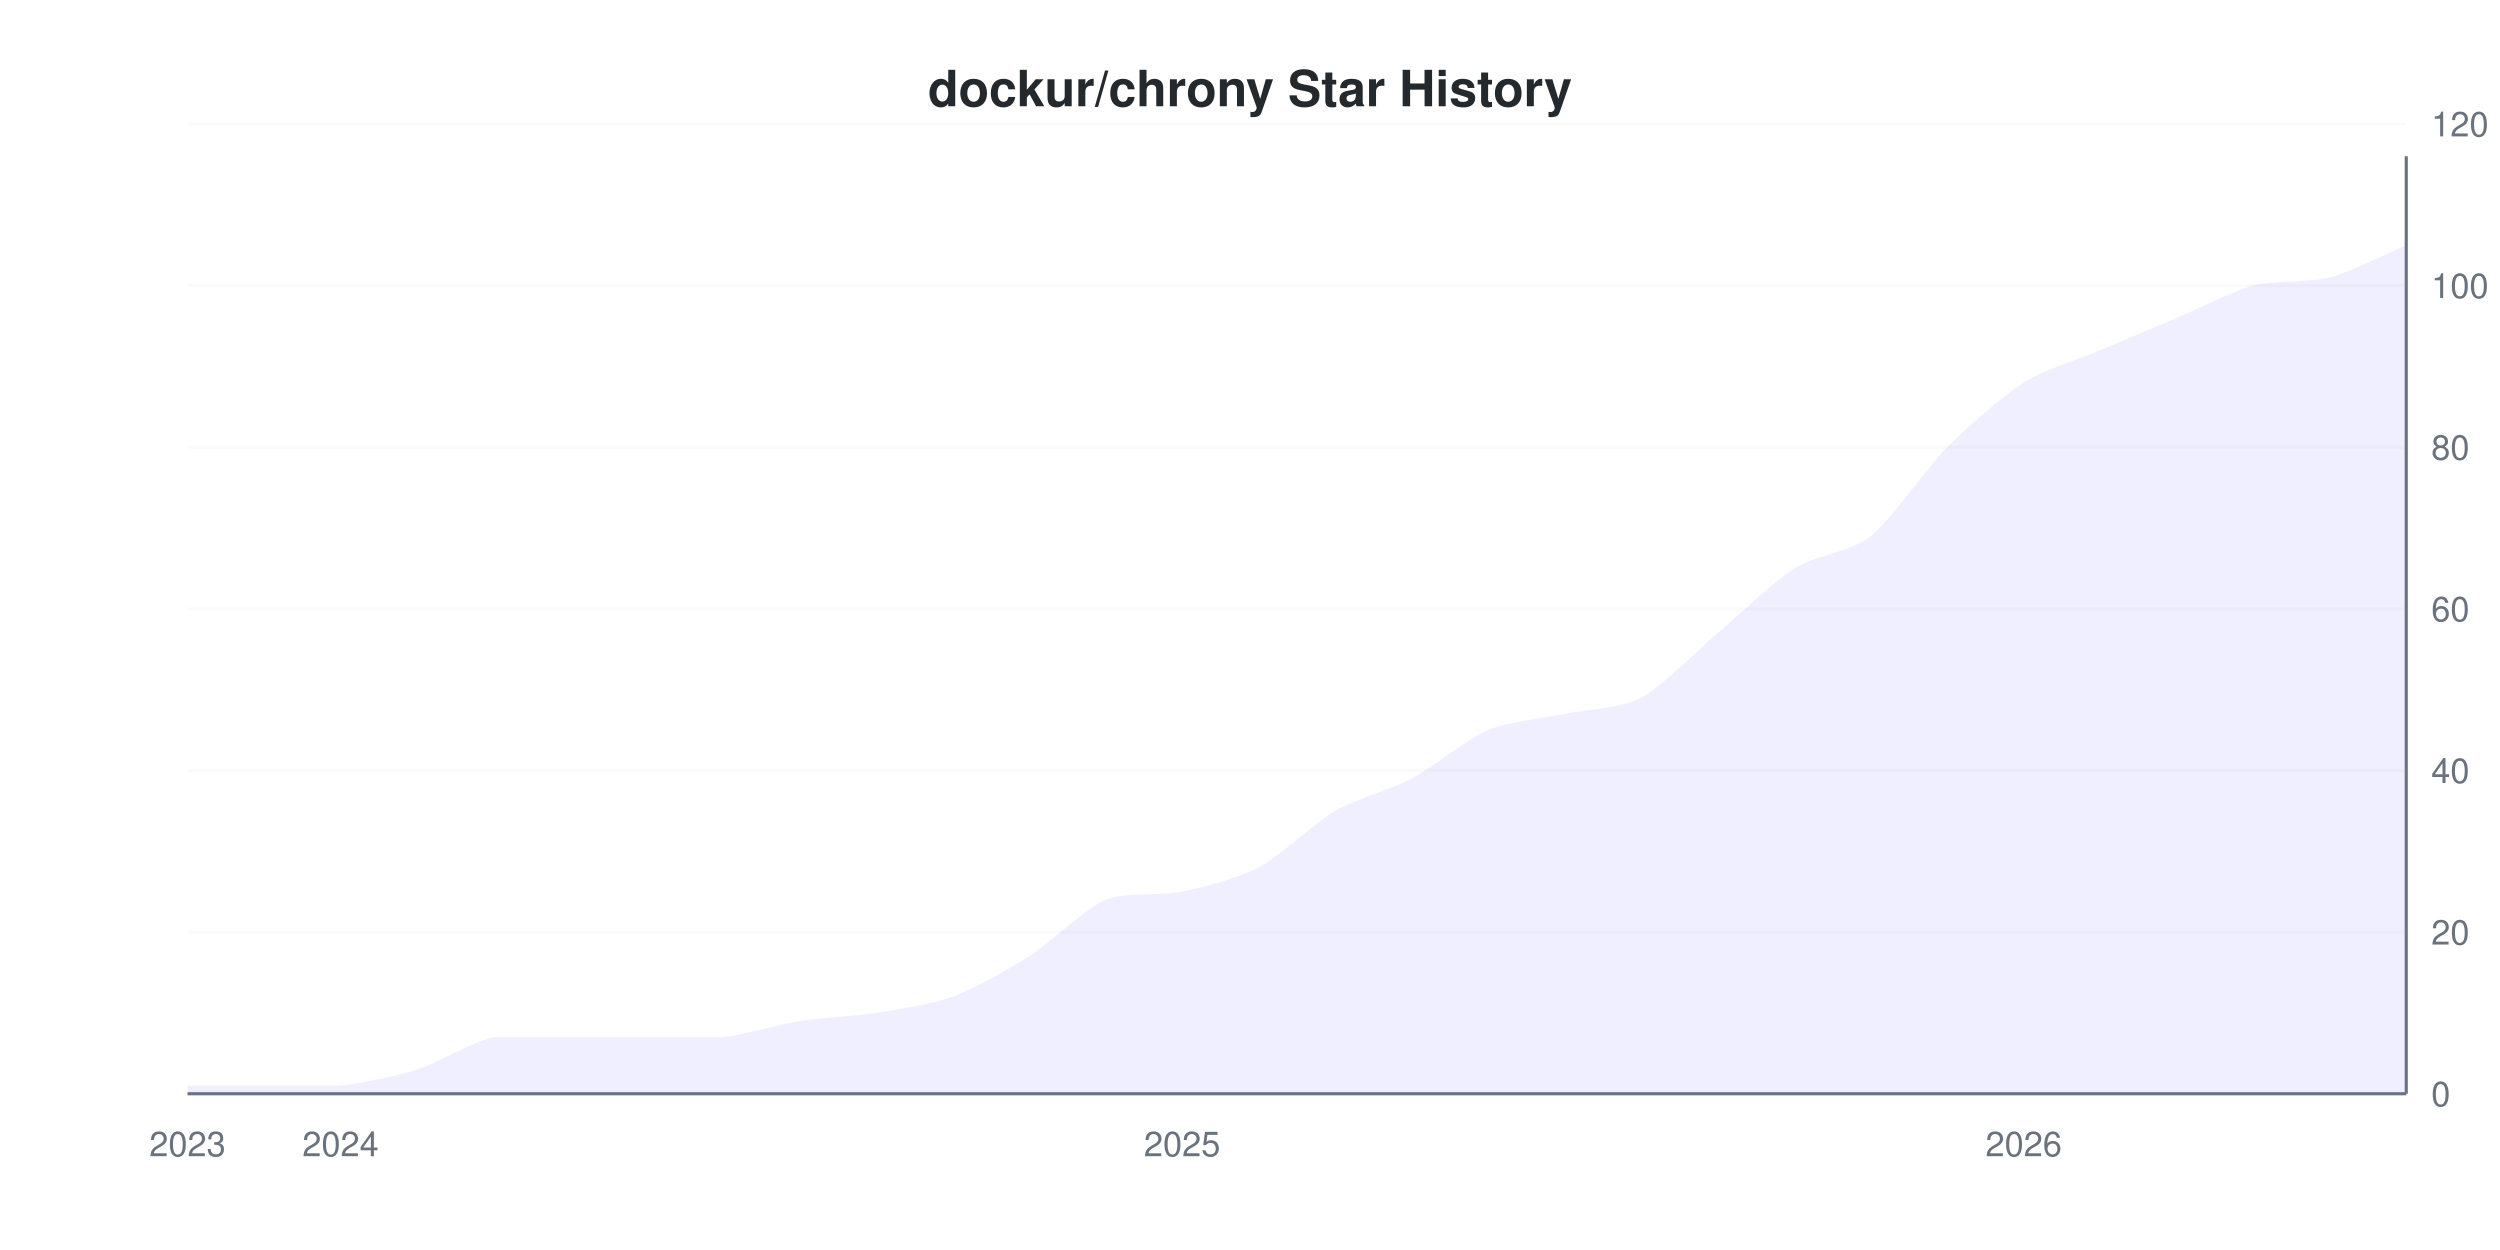
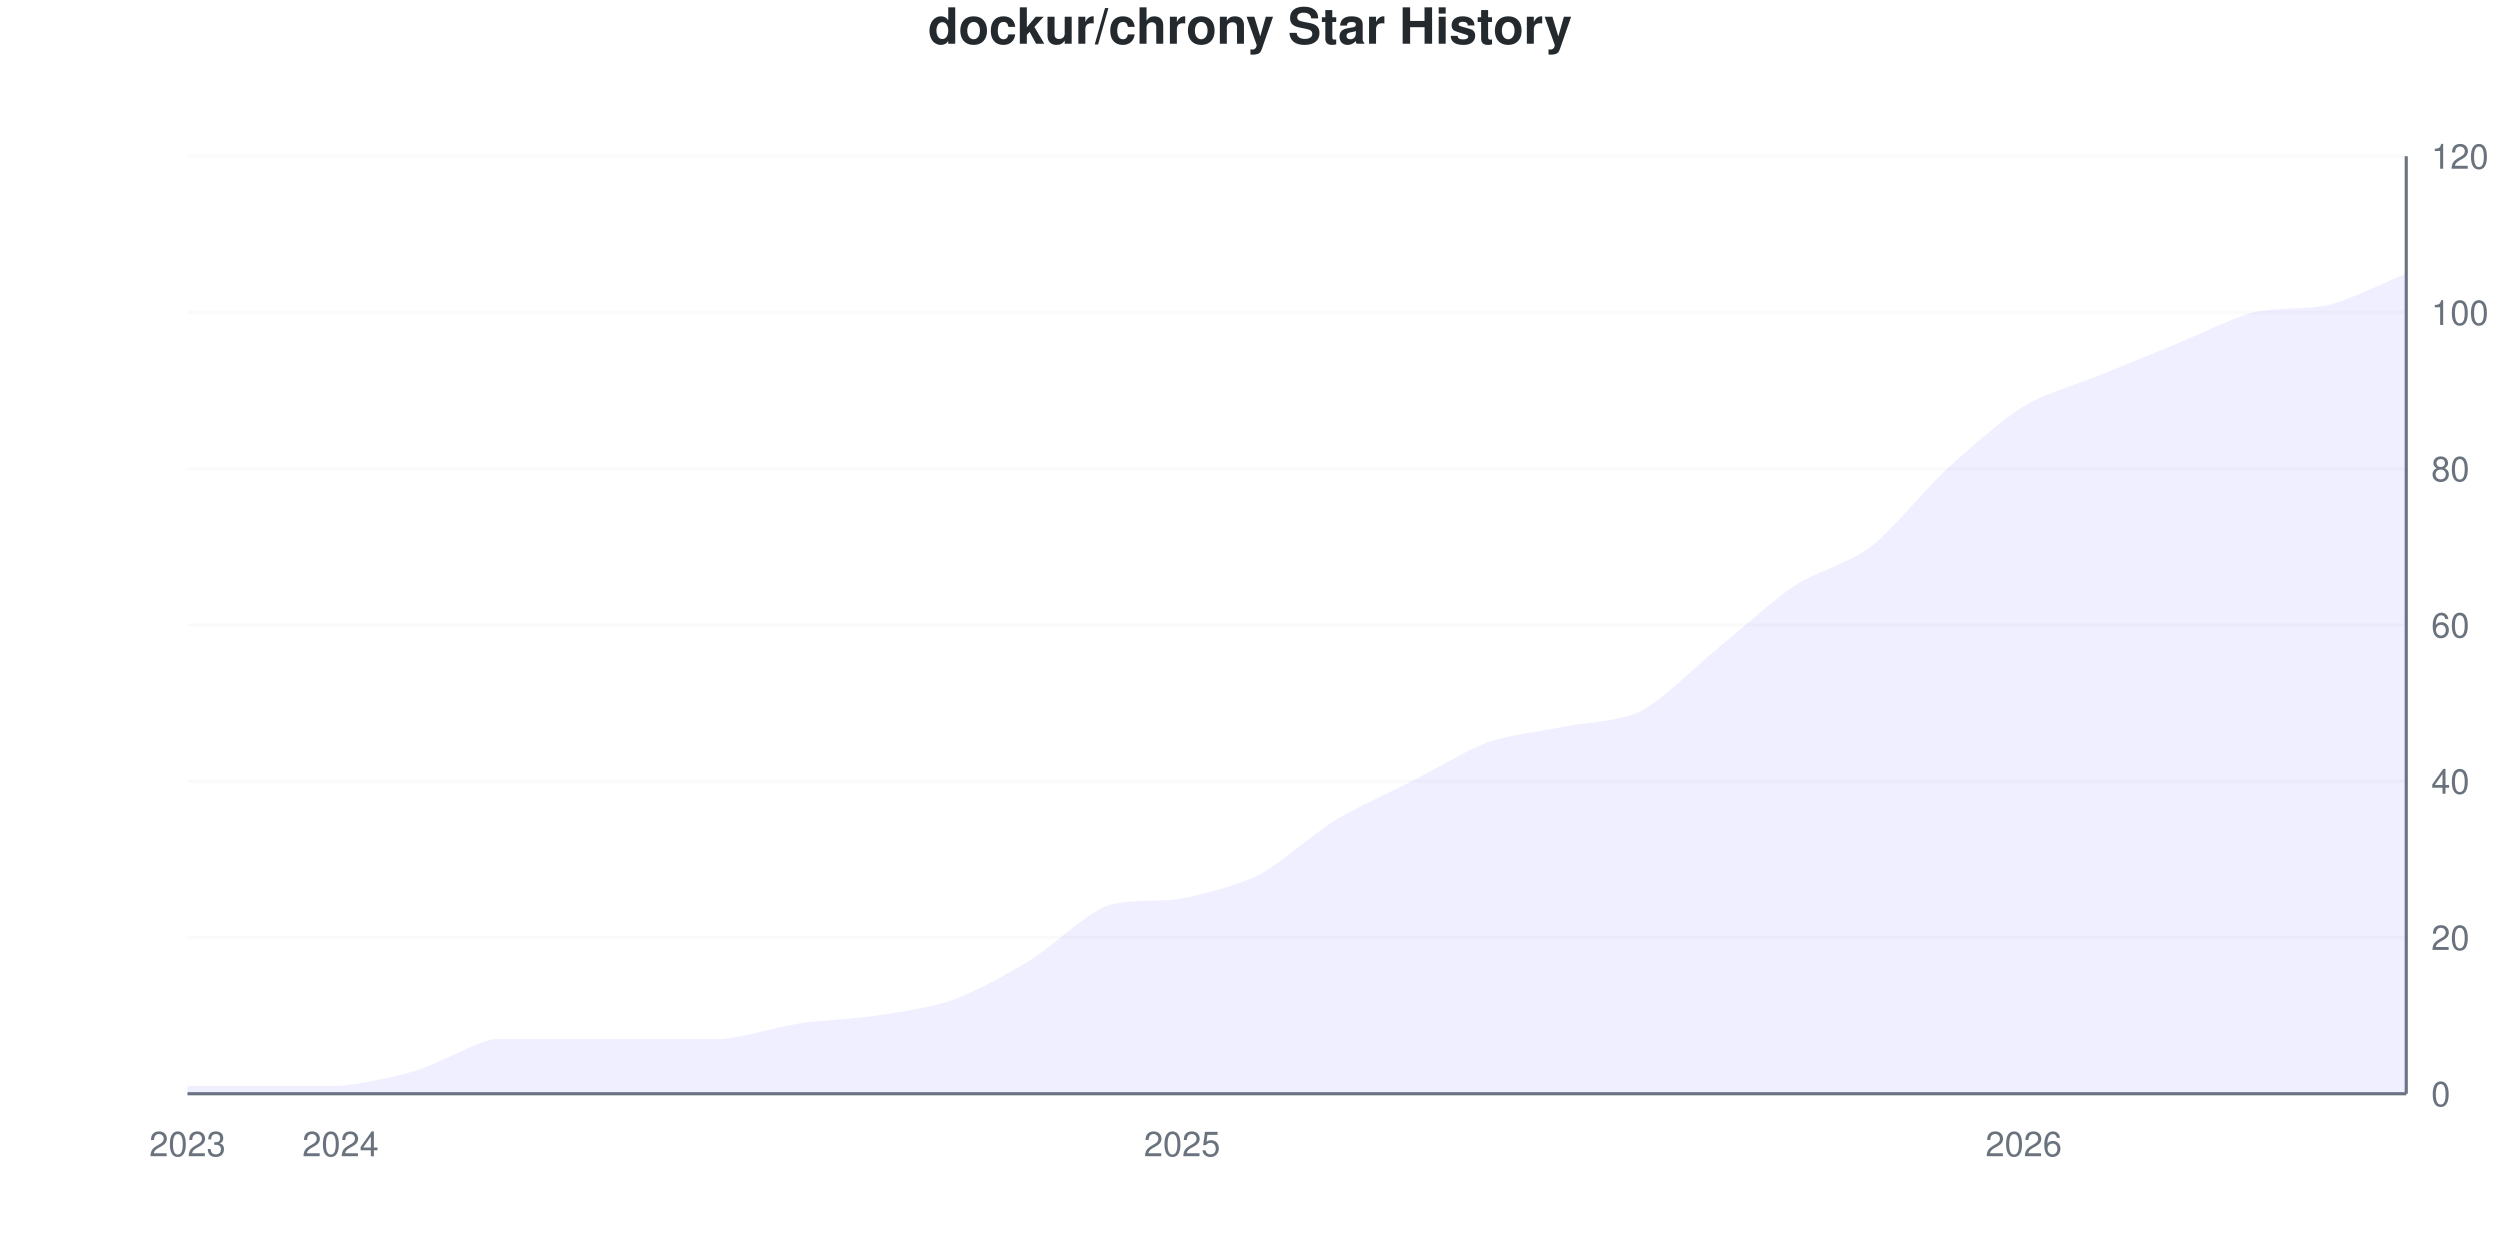
<svg xmlns="http://www.w3.org/2000/svg" viewBox="0 0 800 400" width="800" height="400">
  <style>
    @keyframes drawLine {
      to { stroke-dashoffset: 0; }
    }
    @keyframes fadeInPoint {
      from { opacity: 0; }
      to { opacity: 1; }
    }
    .data-line-0 {
-       stroke-dasharray: 1181;
-       stroke-dashoffset: 1181;
+       stroke-dasharray: 1173;
+       stroke-dashoffset: 1173;
      animation: drawLine 2s ease-out forwards;
    }
    .data-point {
      opacity: 0;
      animation: fadeInPoint 0.5s ease-out forwards;
    }
    .chart-bg { fill: #fff; }
    .chart-text { fill: #24292e; }
    .chart-muted { fill: #6a737d; }
    .chart-grid { stroke: #eee; }
    .chart-axis { stroke: #6a737d; }
    @media (prefers-color-scheme: dark) {
      .chart-bg { fill: #0d1117; }
      .chart-text { fill: #e6edf3; }
      .chart-muted { fill: #8b949e; }
      .chart-grid { stroke: #21262d; }
      .chart-axis { stroke: #8b949e; }
    }
  </style>
  <rect width="800" height="400" class="chart-bg" />
-   <text x="400" y="34" text-anchor="middle" class="chart-text" font-size="16" font-weight="bold" font-family="-apple-system, BlinkMacSystemFont, 'Segoe UI', Helvetica, Arial, sans-serif">dockur/chrony Star History</text>
+   <text x="400" y="14" text-anchor="middle" class="chart-text" font-size="16" font-weight="bold" font-family="-apple-system, BlinkMacSystemFont, 'Segoe UI', Helvetica, Arial, sans-serif">dockur/chrony Star History</text>
  <g class="grid">
    <line x1="60" y1="350" x2="770" y2="350" class="chart-grid" stroke-opacity="0.3" />
    <text x="778" y="354" text-anchor="start" class="chart-muted" font-size="11" font-family="-apple-system, BlinkMacSystemFont, 'Segoe UI', Helvetica, Arial, sans-serif">0</text>
-     <line x1="60" y1="298.276" x2="770" y2="298.276" class="chart-grid" stroke-opacity="0.3" />
-     <text x="778" y="302.276" text-anchor="start" class="chart-muted" font-size="11" font-family="-apple-system, BlinkMacSystemFont, 'Segoe UI', Helvetica, Arial, sans-serif">20</text>
-     <line x1="60" y1="246.552" x2="770" y2="246.552" class="chart-grid" stroke-opacity="0.3" />
-     <text x="778" y="250.552" text-anchor="start" class="chart-muted" font-size="11" font-family="-apple-system, BlinkMacSystemFont, 'Segoe UI', Helvetica, Arial, sans-serif">40</text>
-     <line x1="60" y1="194.828" x2="770" y2="194.828" class="chart-grid" stroke-opacity="0.3" />
-     <text x="778" y="198.828" text-anchor="start" class="chart-muted" font-size="11" font-family="-apple-system, BlinkMacSystemFont, 'Segoe UI', Helvetica, Arial, sans-serif">60</text>
-     <line x1="60" y1="143.103" x2="770" y2="143.103" class="chart-grid" stroke-opacity="0.3" />
-     <text x="778" y="147.103" text-anchor="start" class="chart-muted" font-size="11" font-family="-apple-system, BlinkMacSystemFont, 'Segoe UI', Helvetica, Arial, sans-serif">80</text>
-     <line x1="60" y1="91.379" x2="770" y2="91.379" class="chart-grid" stroke-opacity="0.3" />
-     <text x="778" y="95.379" text-anchor="start" class="chart-muted" font-size="11" font-family="-apple-system, BlinkMacSystemFont, 'Segoe UI', Helvetica, Arial, sans-serif">100</text>
-     <line x1="60" y1="39.655" x2="770" y2="39.655" class="chart-grid" stroke-opacity="0.3" />
-     <text x="778" y="43.655" text-anchor="start" class="chart-muted" font-size="11" font-family="-apple-system, BlinkMacSystemFont, 'Segoe UI', Helvetica, Arial, sans-serif">120</text>
+     <line x1="60" y1="300" x2="770" y2="300" class="chart-grid" stroke-opacity="0.3" />
+     <text x="778" y="304" text-anchor="start" class="chart-muted" font-size="11" font-family="-apple-system, BlinkMacSystemFont, 'Segoe UI', Helvetica, Arial, sans-serif">20</text>
+     <line x1="60" y1="250" x2="770" y2="250" class="chart-grid" stroke-opacity="0.3" />
+     <text x="778" y="254" text-anchor="start" class="chart-muted" font-size="11" font-family="-apple-system, BlinkMacSystemFont, 'Segoe UI', Helvetica, Arial, sans-serif">40</text>
+     <line x1="60" y1="200" x2="770" y2="200" class="chart-grid" stroke-opacity="0.3" />
+     <text x="778" y="204" text-anchor="start" class="chart-muted" font-size="11" font-family="-apple-system, BlinkMacSystemFont, 'Segoe UI', Helvetica, Arial, sans-serif">60</text>
+     <line x1="60" y1="150" x2="770" y2="150" class="chart-grid" stroke-opacity="0.3" />
+     <text x="778" y="154" text-anchor="start" class="chart-muted" font-size="11" font-family="-apple-system, BlinkMacSystemFont, 'Segoe UI', Helvetica, Arial, sans-serif">80</text>
+     <line x1="60" y1="100" x2="770" y2="100" class="chart-grid" stroke-opacity="0.3" />
+     <text x="778" y="104" text-anchor="start" class="chart-muted" font-size="11" font-family="-apple-system, BlinkMacSystemFont, 'Segoe UI', Helvetica, Arial, sans-serif">100</text>
+     <line x1="60" y1="50" x2="770" y2="50" class="chart-grid" stroke-opacity="0.3" />
+     <text x="778" y="54" text-anchor="start" class="chart-muted" font-size="11" font-family="-apple-system, BlinkMacSystemFont, 'Segoe UI', Helvetica, Arial, sans-serif">120</text>
  </g>
  <g class="milestones">
    
  </g>
  <g class="x-axis">
    <text x="60" y="370" text-anchor="middle" class="chart-muted" font-size="11" font-family="-apple-system, BlinkMacSystemFont, 'Segoe UI', Helvetica, Arial, sans-serif">2023</text>
    <text x="108.966" y="370" text-anchor="middle" class="chart-muted" font-size="11" font-family="-apple-system, BlinkMacSystemFont, 'Segoe UI', Helvetica, Arial, sans-serif">2024</text>
    <text x="378.276" y="370" text-anchor="middle" class="chart-muted" font-size="11" font-family="-apple-system, BlinkMacSystemFont, 'Segoe UI', Helvetica, Arial, sans-serif">2025</text>
    <text x="647.586" y="370" text-anchor="middle" class="chart-muted" font-size="11" font-family="-apple-system, BlinkMacSystemFont, 'Segoe UI', Helvetica, Arial, sans-serif">2026</text>
  </g>
  <line x1="770" y1="50" x2="770" y2="350" class="chart-axis" stroke-width="1" />
  <line x1="60" y1="350" x2="770" y2="350" class="chart-axis" stroke-width="1" />
-   <path d="M60,350 L60,347.414 C63.264,347.414 77.954,347.414 84.483,347.414 C91.011,347.414 102.437,347.414 108.966,347.414 C115.494,346.724 126.92,344.31 133.448,342.241 C139.977,340.172 151.402,333.276 157.931,331.897 C164.46,331.897 175.885,331.897 182.414,331.897 C188.943,331.897 200.368,331.897 206.897,331.897 C213.425,331.897 224.851,331.897 231.379,331.897 C237.908,331.207 249.333,327.759 255.862,326.724 C262.391,325.69 273.816,325.172 280.345,324.138 C286.874,323.103 298.299,321.379 304.828,318.966 C311.356,316.552 322.782,310.172 329.31,306.034 C335.839,301.897 347.264,290.69 353.793,287.931 C360.322,285.345 371.747,286.724 378.276,285.345 C384.805,283.966 396.23,281.034 402.759,277.586 C409.287,274.138 420.713,263.276 427.241,259.483 C433.77,255.69 445.195,252.586 451.724,249.138 C458.253,245.69 469.678,236.379 476.207,233.621 C482.736,230.862 494.161,229.828 500.69,228.448 C507.218,227.069 518.644,226.724 525.172,223.276 C531.701,219.828 543.126,208.103 549.655,202.586 C556.184,197.069 567.609,186.034 574.138,181.897 C580.667,177.759 592.092,176.724 598.621,171.552 C605.149,166.379 616.575,149.655 623.103,143.103 C629.632,136.552 641.057,126.552 647.586,122.414 C654.115,118.276 665.54,114.828 672.069,112.069 C678.598,109.31 690.023,104.483 696.552,101.724 C703.08,98.966 714.506,93.103 721.034,91.379 C727.563,89.655 738.989,90.517 745.517,88.793 C752.046,87.069 766.736,79.828 770,78.448 L770,350 L60,350 Z" fill="#6b63ff" fill-opacity="0.1" />
-   <path d="M60,350 L60,347.414 C63.264,347.414 77.954,347.414 84.483,347.414 C91.011,347.414 102.437,347.414 108.966,347.414 C115.494,346.724 126.92,344.31 133.448,342.241 C139.977,340.172 151.402,333.276 157.931,331.897 C164.46,331.897 175.885,331.897 182.414,331.897 C188.943,331.897 200.368,331.897 206.897,331.897 C213.425,331.897 224.851,331.897 231.379,331.897 C237.908,331.207 249.333,327.759 255.862,326.724 C262.391,325.69 273.816,325.172 280.345,324.138 C286.874,323.103 298.299,321.379 304.828,318.966 C311.356,316.552 322.782,310.172 329.31,306.034 C335.839,301.897 347.264,290.69 353.793,287.931 C360.322,285.345 371.747,286.724 378.276,285.345 C384.805,283.966 396.23,281.034 402.759,277.586 C409.287,274.138 420.713,263.276 427.241,259.483 C433.77,255.69 445.195,252.586 451.724,249.138 C458.253,245.69 469.678,236.379 476.207,233.621 C482.736,230.862 494.161,229.828 500.69,228.448 C507.218,227.069 518.644,226.724 525.172,223.276 C531.701,219.828 543.126,208.103 549.655,202.586 C556.184,197.069 567.609,186.034 574.138,181.897 C580.667,177.759 592.092,176.724 598.621,171.552 C605.149,166.379 616.575,149.655 623.103,143.103 C629.632,136.552 641.057,126.552 647.586,122.414 C654.115,118.276 665.54,114.828 672.069,112.069 C678.598,109.31 690.023,104.483 696.552,101.724 C703.08,98.966 714.506,93.103 721.034,91.379 C727.563,89.655 738.989,90.517 745.517,88.793 C752.046,87.069 766.736,79.828 770,78.448" fill="none" stroke="#6b63ff" stroke-width="2.5" class="data-line-0" />
+   <path d="M60,350 L60,347.5 C63.264,347.5 77.954,347.5 84.483,347.5 C91.011,347.5 102.437,347.5 108.966,347.5 C115.494,346.833 126.92,344.5 133.448,342.5 C139.977,340.5 151.402,333.833 157.931,332.5 C164.46,332.5 175.885,332.5 182.414,332.5 C188.943,332.5 200.368,332.5 206.897,332.5 C213.425,332.5 224.851,332.5 231.379,332.5 C237.908,331.833 249.333,328.5 255.862,327.5 C262.391,326.5 273.816,326 280.345,325 C286.874,324 298.299,322.333 304.828,320 C311.356,317.667 322.782,311.5 329.31,307.5 C335.839,303.5 347.264,292.667 353.793,290 C360.322,287.5 371.747,288.833 378.276,287.5 C384.805,286.167 396.23,283.333 402.759,280 C409.287,276.667 420.713,266.5 427.241,262.5 C433.77,258.5 445.195,253.333 451.724,250 C458.253,246.667 469.678,239.833 476.207,237.5 C482.736,235.167 494.161,233.833 500.69,232.5 C507.218,231.167 518.644,230.833 525.172,227.5 C531.701,224.167 543.126,212.833 549.655,207.5 C556.184,202.167 567.609,191.833 574.138,187.5 C580.667,183.167 592.092,180 598.621,175 C605.149,170 616.575,156 623.103,150 C629.632,144 641.057,134 647.586,130 C654.115,126 665.54,122.667 672.069,120 C678.598,117.333 690.023,112.667 696.552,110 C703.08,107.333 714.506,101.667 721.034,100 C727.563,98.333 738.989,99.167 745.517,97.5 C752.046,95.833 766.736,88.833 770,87.5 L770,350 L60,350 Z" fill="#6b63ff" fill-opacity="0.1" />
+   <path d="M60,350 L60,347.5 C63.264,347.5 77.954,347.5 84.483,347.5 C91.011,347.5 102.437,347.5 108.966,347.5 C115.494,346.833 126.92,344.5 133.448,342.5 C139.977,340.5 151.402,333.833 157.931,332.5 C164.46,332.5 175.885,332.5 182.414,332.5 C188.943,332.5 200.368,332.5 206.897,332.5 C213.425,332.5 224.851,332.5 231.379,332.5 C237.908,331.833 249.333,328.5 255.862,327.5 C262.391,326.5 273.816,326 280.345,325 C286.874,324 298.299,322.333 304.828,320 C311.356,317.667 322.782,311.5 329.31,307.5 C335.839,303.5 347.264,292.667 353.793,290 C360.322,287.5 371.747,288.833 378.276,287.5 C384.805,286.167 396.23,283.333 402.759,280 C409.287,276.667 420.713,266.5 427.241,262.5 C433.77,258.5 445.195,253.333 451.724,250 C458.253,246.667 469.678,239.833 476.207,237.5 C482.736,235.167 494.161,233.833 500.69,232.5 C507.218,231.167 518.644,230.833 525.172,227.5 C531.701,224.167 543.126,212.833 549.655,207.5 C556.184,202.167 567.609,191.833 574.138,187.5 C580.667,183.167 592.092,180 598.621,175 C605.149,170 616.575,156 623.103,150 C629.632,144 641.057,134 647.586,130 C654.115,126 665.54,122.667 672.069,120 C678.598,117.333 690.023,112.667 696.552,110 C703.08,107.333 714.506,101.667 721.034,100 C727.563,98.333 738.989,99.167 745.517,97.5 C752.046,95.833 766.736,88.833 770,87.5" fill="none" stroke="#6b63ff" stroke-width="2.5" class="data-line-0" />
  <g class="points">
-     <circle cx="60" cy="347.414" r="4" fill="#6b63ff" class="data-point" style="animation-delay: 1.50s" />
-     <circle cx="84.483" cy="347.414" r="4" fill="#6b63ff" class="data-point" style="animation-delay: 1.55s" />
-     <circle cx="108.966" cy="347.414" r="4" fill="#6b63ff" class="data-point" style="animation-delay: 1.60s" />
-     <circle cx="133.448" cy="342.241" r="4" fill="#6b63ff" class="data-point" style="animation-delay: 1.65s" />
-     <circle cx="157.931" cy="331.897" r="4" fill="#6b63ff" class="data-point" style="animation-delay: 1.70s" />
-     <circle cx="182.414" cy="331.897" r="4" fill="#6b63ff" class="data-point" style="animation-delay: 1.75s" />
-     <circle cx="206.897" cy="331.897" r="4" fill="#6b63ff" class="data-point" style="animation-delay: 1.80s" />
-     <circle cx="231.379" cy="331.897" r="4" fill="#6b63ff" class="data-point" style="animation-delay: 1.85s" />
-     <circle cx="255.862" cy="326.724" r="4" fill="#6b63ff" class="data-point" style="animation-delay: 1.90s" />
-     <circle cx="280.345" cy="324.138" r="4" fill="#6b63ff" class="data-point" style="animation-delay: 1.95s" />
-     <circle cx="304.828" cy="318.966" r="4" fill="#6b63ff" class="data-point" style="animation-delay: 2.00s" />
-     <circle cx="329.31" cy="306.034" r="4" fill="#6b63ff" class="data-point" style="animation-delay: 2.05s" />
-     <circle cx="353.793" cy="287.931" r="4" fill="#6b63ff" class="data-point" style="animation-delay: 2.10s" />
-     <circle cx="378.276" cy="285.345" r="4" fill="#6b63ff" class="data-point" style="animation-delay: 2.15s" />
-     <circle cx="402.759" cy="277.586" r="4" fill="#6b63ff" class="data-point" style="animation-delay: 2.20s" />
-     <circle cx="427.241" cy="259.483" r="4" fill="#6b63ff" class="data-point" style="animation-delay: 2.25s" />
-     <circle cx="451.724" cy="249.138" r="4" fill="#6b63ff" class="data-point" style="animation-delay: 2.30s" />
-     <circle cx="476.207" cy="233.621" r="4" fill="#6b63ff" class="data-point" style="animation-delay: 2.35s" />
-     <circle cx="500.69" cy="228.448" r="4" fill="#6b63ff" class="data-point" style="animation-delay: 2.40s" />
-     <circle cx="525.172" cy="223.276" r="4" fill="#6b63ff" class="data-point" style="animation-delay: 2.45s" />
-     <circle cx="549.655" cy="202.586" r="4" fill="#6b63ff" class="data-point" style="animation-delay: 2.50s" />
-     <circle cx="574.138" cy="181.897" r="4" fill="#6b63ff" class="data-point" style="animation-delay: 2.55s" />
-     <circle cx="598.621" cy="171.552" r="4" fill="#6b63ff" class="data-point" style="animation-delay: 2.60s" />
-     <circle cx="623.103" cy="143.103" r="4" fill="#6b63ff" class="data-point" style="animation-delay: 2.65s" />
-     <circle cx="647.586" cy="122.414" r="4" fill="#6b63ff" class="data-point" style="animation-delay: 2.70s" />
-     <circle cx="672.069" cy="112.069" r="4" fill="#6b63ff" class="data-point" style="animation-delay: 2.75s" />
-     <circle cx="696.552" cy="101.724" r="4" fill="#6b63ff" class="data-point" style="animation-delay: 2.80s" />
-     <circle cx="721.034" cy="91.379" r="4" fill="#6b63ff" class="data-point" style="animation-delay: 2.85s" />
-     <circle cx="745.517" cy="88.793" r="4" fill="#6b63ff" class="data-point" style="animation-delay: 2.90s" />
-     <circle cx="770" cy="78.448" r="4" fill="#6b63ff" class="data-point" style="animation-delay: 2.95s" />
+     <circle cx="60" cy="347.5" r="4" fill="#6b63ff" class="data-point" style="animation-delay: 1.50s" />
+     <circle cx="84.483" cy="347.5" r="4" fill="#6b63ff" class="data-point" style="animation-delay: 1.55s" />
+     <circle cx="108.966" cy="347.5" r="4" fill="#6b63ff" class="data-point" style="animation-delay: 1.60s" />
+     <circle cx="133.448" cy="342.5" r="4" fill="#6b63ff" class="data-point" style="animation-delay: 1.65s" />
+     <circle cx="157.931" cy="332.5" r="4" fill="#6b63ff" class="data-point" style="animation-delay: 1.70s" />
+     <circle cx="182.414" cy="332.5" r="4" fill="#6b63ff" class="data-point" style="animation-delay: 1.75s" />
+     <circle cx="206.897" cy="332.5" r="4" fill="#6b63ff" class="data-point" style="animation-delay: 1.80s" />
+     <circle cx="231.379" cy="332.5" r="4" fill="#6b63ff" class="data-point" style="animation-delay: 1.85s" />
+     <circle cx="255.862" cy="327.5" r="4" fill="#6b63ff" class="data-point" style="animation-delay: 1.90s" />
+     <circle cx="280.345" cy="325" r="4" fill="#6b63ff" class="data-point" style="animation-delay: 1.95s" />
+     <circle cx="304.828" cy="320" r="4" fill="#6b63ff" class="data-point" style="animation-delay: 2.00s" />
+     <circle cx="329.31" cy="307.5" r="4" fill="#6b63ff" class="data-point" style="animation-delay: 2.05s" />
+     <circle cx="353.793" cy="290" r="4" fill="#6b63ff" class="data-point" style="animation-delay: 2.10s" />
+     <circle cx="378.276" cy="287.5" r="4" fill="#6b63ff" class="data-point" style="animation-delay: 2.15s" />
+     <circle cx="402.759" cy="280" r="4" fill="#6b63ff" class="data-point" style="animation-delay: 2.20s" />
+     <circle cx="427.241" cy="262.5" r="4" fill="#6b63ff" class="data-point" style="animation-delay: 2.25s" />
+     <circle cx="451.724" cy="250" r="4" fill="#6b63ff" class="data-point" style="animation-delay: 2.30s" />
+     <circle cx="476.207" cy="237.5" r="4" fill="#6b63ff" class="data-point" style="animation-delay: 2.35s" />
+     <circle cx="500.69" cy="232.5" r="4" fill="#6b63ff" class="data-point" style="animation-delay: 2.40s" />
+     <circle cx="525.172" cy="227.5" r="4" fill="#6b63ff" class="data-point" style="animation-delay: 2.45s" />
+     <circle cx="549.655" cy="207.5" r="4" fill="#6b63ff" class="data-point" style="animation-delay: 2.50s" />
+     <circle cx="574.138" cy="187.5" r="4" fill="#6b63ff" class="data-point" style="animation-delay: 2.55s" />
+     <circle cx="598.621" cy="175" r="4" fill="#6b63ff" class="data-point" style="animation-delay: 2.60s" />
+     <circle cx="623.103" cy="150" r="4" fill="#6b63ff" class="data-point" style="animation-delay: 2.65s" />
+     <circle cx="647.586" cy="130" r="4" fill="#6b63ff" class="data-point" style="animation-delay: 2.70s" />
+     <circle cx="672.069" cy="120" r="4" fill="#6b63ff" class="data-point" style="animation-delay: 2.75s" />
+     <circle cx="696.552" cy="110" r="4" fill="#6b63ff" class="data-point" style="animation-delay: 2.80s" />
+     <circle cx="721.034" cy="100" r="4" fill="#6b63ff" class="data-point" style="animation-delay: 2.85s" />
+     <circle cx="745.517" cy="97.5" r="4" fill="#6b63ff" class="data-point" style="animation-delay: 2.90s" />
+     <circle cx="770" cy="87.5" r="4" fill="#6b63ff" class="data-point" style="animation-delay: 2.95s" />
  </g>
</svg>
